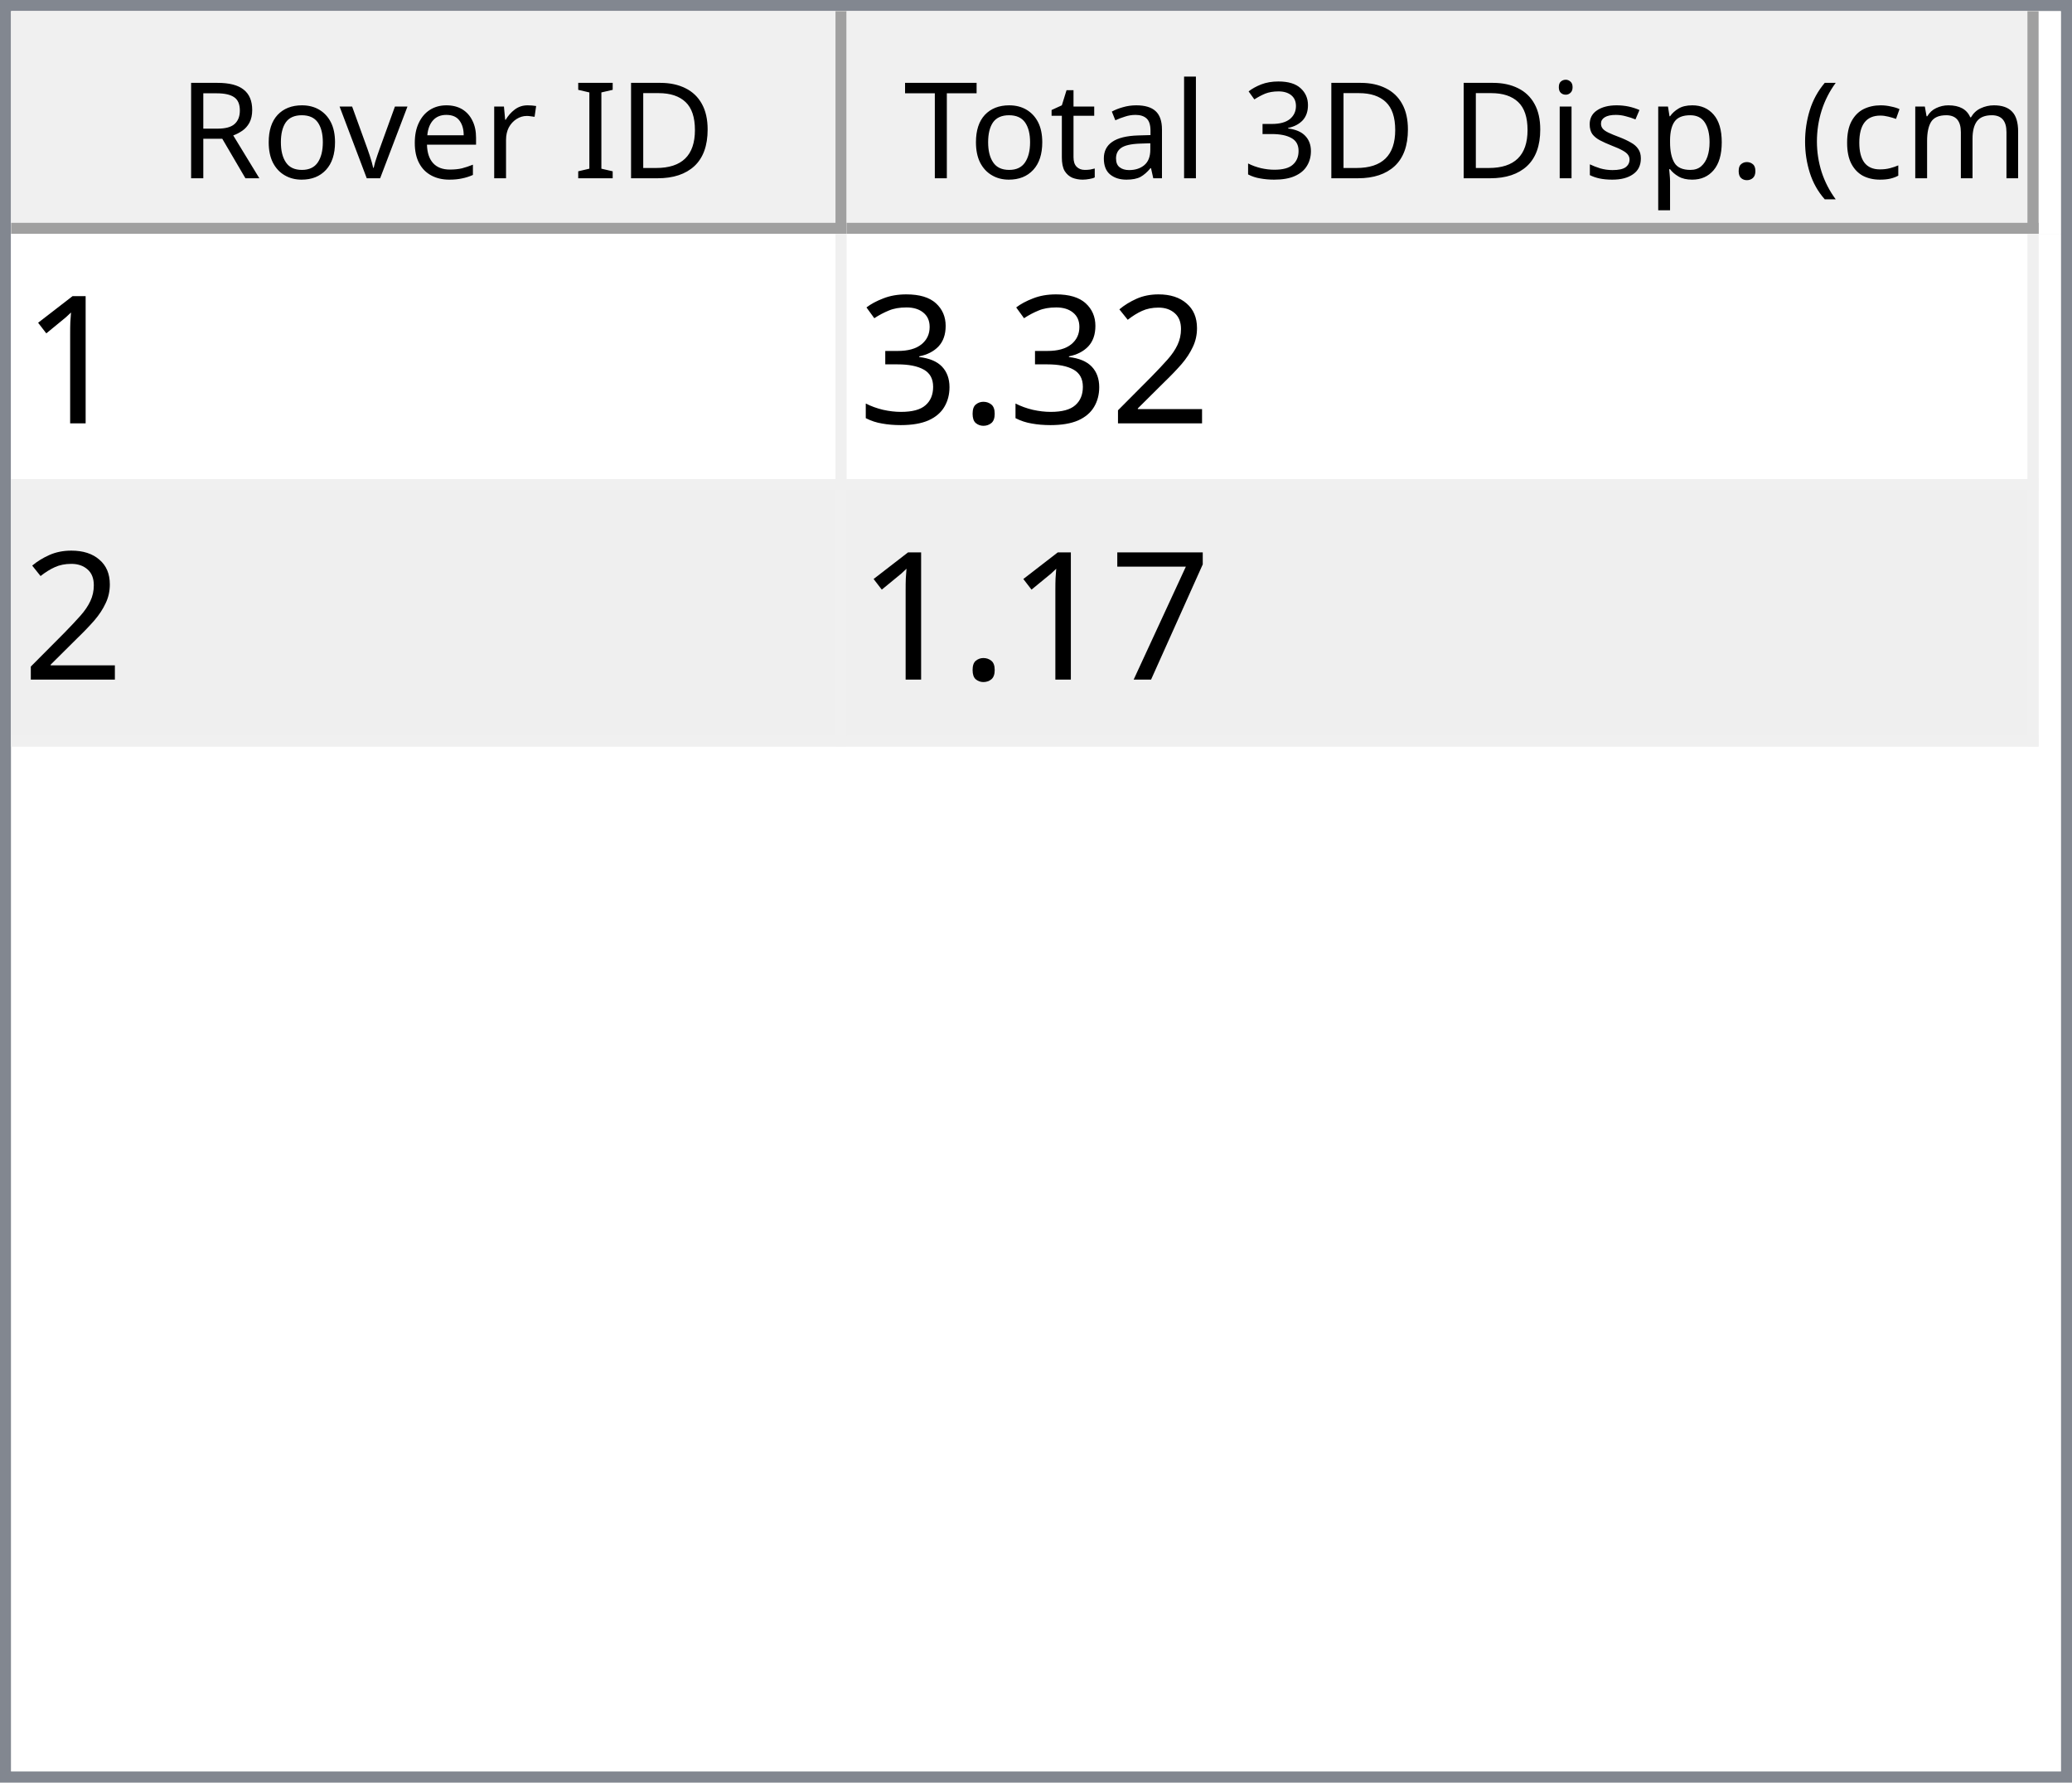
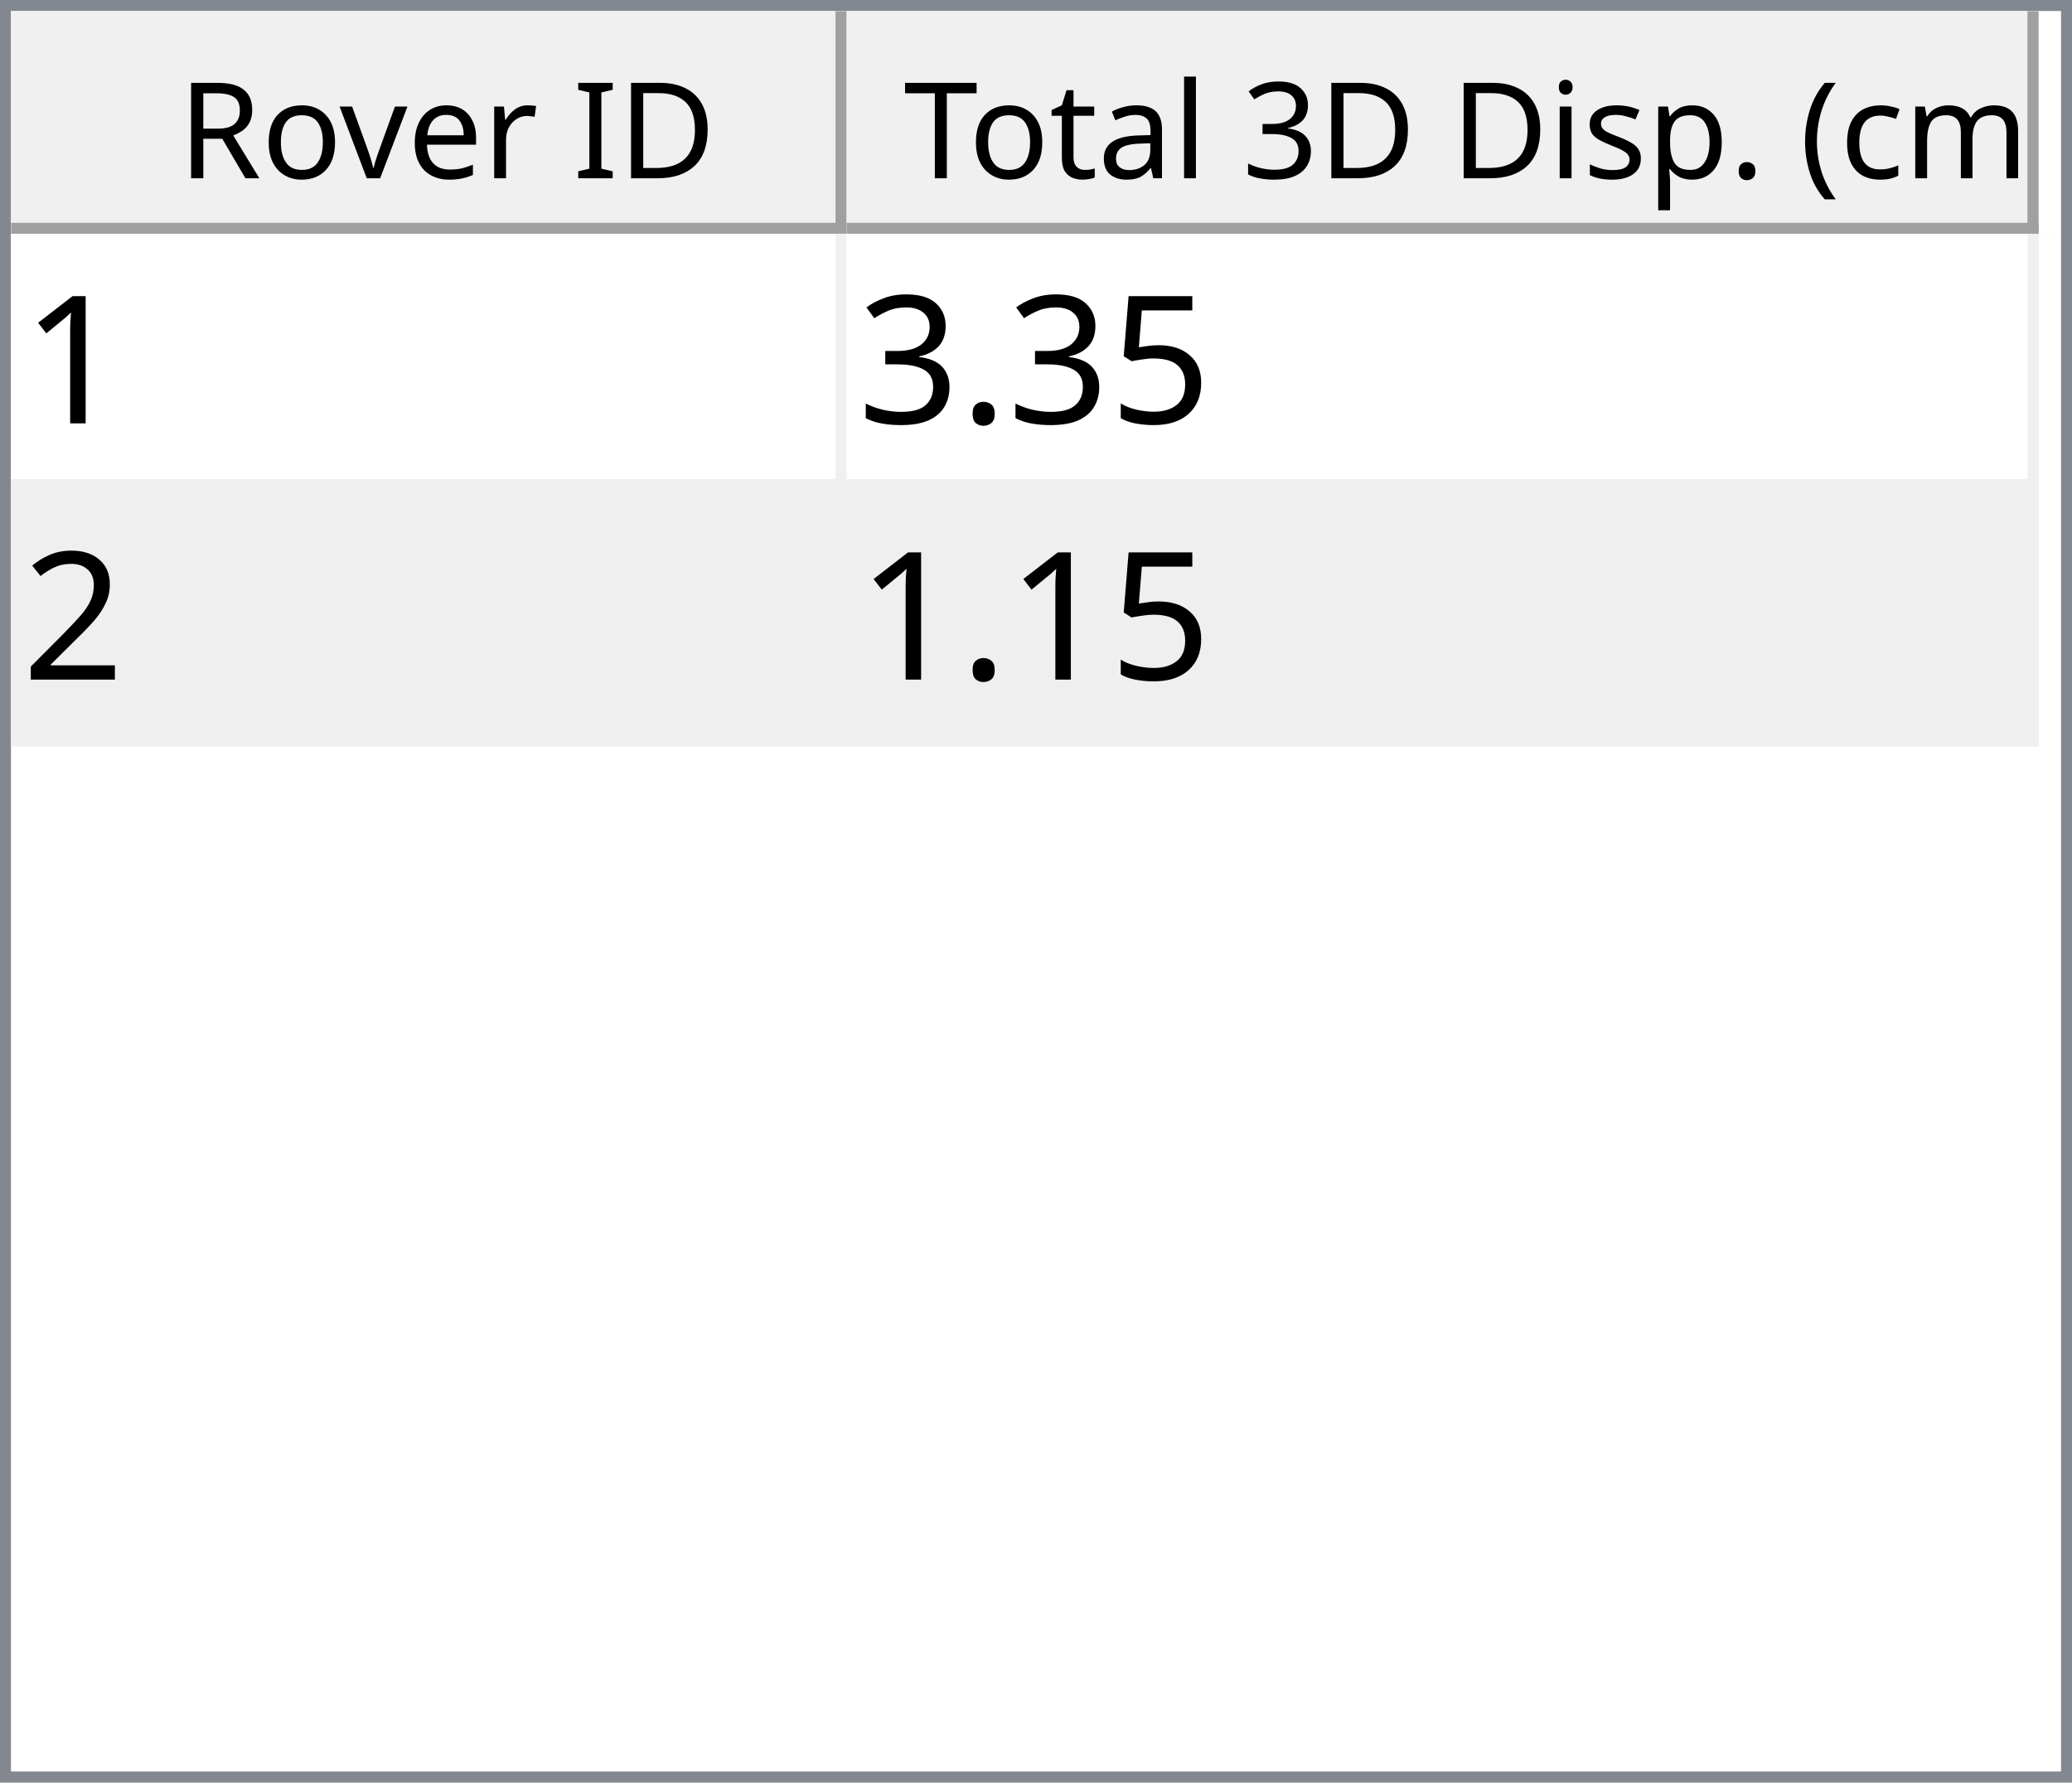
<svg xmlns="http://www.w3.org/2000/svg" style="fill-opacity:1; color-rendering:auto; color-interpolation:auto; text-rendering:auto; stroke:black; stroke-linecap:square; stroke-miterlimit:10; shape-rendering:auto; stroke-opacity:1; fill:black; stroke-dasharray:none; font-weight:normal; stroke-width:1; font-family:'Dialog'; font-style:normal; stroke-linejoin:miter; font-size:12px; stroke-dashoffset:0; image-rendering:auto;" width="186" height="160">
  <defs id="genericDefs" />
  <g>
    <defs id="defs1">
      <clipPath clipPathUnits="userSpaceOnUse" id="clipPath1">
        <path d="M0 0 L186 0 L186 160 L0 160 L0 0 Z" />
      </clipPath>
      <clipPath clipPathUnits="userSpaceOnUse" id="clipPath2">
        <path d="M0 0 L0 160 L186 160 L186 0 Z" />
      </clipPath>
      <clipPath clipPathUnits="userSpaceOnUse" id="clipPath3">
        <path d="M0 0 L0 20 L184 20 L184 0 Z" />
      </clipPath>
      <clipPath clipPathUnits="userSpaceOnUse" id="clipPath4">
        <path d="M0 0 L0 20 L75 20 L75 0 Z" />
      </clipPath>
      <clipPath clipPathUnits="userSpaceOnUse" id="clipPath5">
        <path d="M1 1 L1 19 L74 19 L74 1 Z" />
      </clipPath>
      <clipPath clipPathUnits="userSpaceOnUse" id="clipPath6">
        <path d="M0 0 L0 18 L73 18 L73 0 Z" />
      </clipPath>
      <clipPath clipPathUnits="userSpaceOnUse" id="clipPath7">
        <path d="M-0.5 -0.5 L-0.5 19.5 L74.5 19.5 L74.5 -0.5 Z" />
      </clipPath>
      <clipPath clipPathUnits="userSpaceOnUse" id="clipPath8">
        <path d="M0 0 L0 20 L107 20 L107 0 Z" />
      </clipPath>
      <clipPath clipPathUnits="userSpaceOnUse" id="clipPath9">
        <path d="M1 1 L1 19 L106 19 L106 1 Z" />
      </clipPath>
      <clipPath clipPathUnits="userSpaceOnUse" id="clipPath10">
        <path d="M0 0 L0 18 L105 18 L105 0 Z" />
      </clipPath>
      <clipPath clipPathUnits="userSpaceOnUse" id="clipPath11">
        <path d="M-0.5 -0.5 L-0.5 19.5 L106.5 19.5 L106.5 -0.5 Z" />
      </clipPath>
      <clipPath clipPathUnits="userSpaceOnUse" id="clipPath12">
        <path d="M0 0 L0 138 L184 138 L184 0 Z" />
      </clipPath>
      <clipPath clipPathUnits="userSpaceOnUse" id="clipPath13">
        <path d="M0 0 L0 46 L182 46 L182 0 Z" />
      </clipPath>
      <clipPath clipPathUnits="userSpaceOnUse" id="clipPath14">
        <path d="M-0.5 -0.5 L-0.5 45.5 L181.5 45.5 L181.5 -0.5 Z" />
      </clipPath>
      <clipPath clipPathUnits="userSpaceOnUse" id="clipPath15">
        <path d="M0 0 L0 22 L74 22 L74 0 Z" />
      </clipPath>
      <clipPath clipPathUnits="userSpaceOnUse" id="clipPath16">
        <path d="M0 0 L0 22 L106 22 L106 0 Z" />
      </clipPath>
      <font horiz-adv-x="64.551" id="font1">
        <font-face ascent="107.91" descent="25.098" units-per-em="100" style="font-style:normal; font-family:Segoe UI; font-weight:normal;" />
        <missing-glyph horiz-adv-x="64.551" d="M8.109 0 L8.109 68.266 L56.453 68.266 L56.453 0 L8.109 0 ZM15.328 7.234 L49.219 7.234 L49.219 61.031 L15.328 61.031 L15.328 7.234 Z" />
        <glyph unicode="D" horiz-adv-x="70.117" d="M9.188 0 L9.188 70.016 L28.516 70.016 Q65.531 70.016 65.531 35.891 Q65.531 19.672 55.25 9.836 Q44.969 0 27.734 0 L9.188 0 ZM17.391 62.594 L17.391 7.422 L27.828 7.422 Q41.609 7.422 49.273 14.797 Q56.938 22.172 56.938 35.688 Q56.938 62.594 28.328 62.594 L17.391 62.594 Z" />
        <glyph unicode="I" horiz-adv-x="26.611" d="M17.391 0 L9.188 0 L9.188 70.016 L17.391 70.016 L17.391 0 Z" />
        <glyph unicode=" " horiz-adv-x="27.393" d="" />
        <glyph unicode="r" horiz-adv-x="34.766" d="M34.188 41.891 Q32.078 43.5 28.125 43.5 Q23 43.5 19.555 38.672 Q16.109 33.844 16.109 25.484 L16.109 0 L8.109 0 L8.109 50 L16.109 50 L16.109 39.703 L16.312 39.703 Q18.016 44.969 21.531 47.922 Q25.047 50.875 29.391 50.875 Q32.516 50.875 34.188 50.203 L34.188 41.891 Z" />
        <glyph unicode="e" horiz-adv-x="52.295" d="M48.297 23 L12.984 23 Q13.188 14.656 17.484 10.109 Q21.781 5.562 29.297 5.562 Q37.75 5.562 44.828 11.141 L44.828 3.609 Q38.234 -1.172 27.391 -1.172 Q16.797 -1.172 10.742 5.641 Q4.688 12.453 4.688 24.812 Q4.688 36.469 11.305 43.82 Q17.922 51.172 27.734 51.172 Q37.547 51.172 42.922 44.828 Q48.297 38.484 48.297 27.203 L48.297 23 ZM40.094 29.781 Q40.047 36.719 36.75 40.578 Q33.453 44.438 27.594 44.438 Q21.922 44.438 17.969 40.383 Q14.016 36.328 13.094 29.781 L40.094 29.781 Z" />
        <glyph unicode="v" horiz-adv-x="47.9" d="M47.406 50 L27.484 0 L19.625 0 L0.688 50 L9.469 50 L22.172 13.672 Q23.578 9.672 23.922 6.688 L24.125 6.688 Q24.609 10.453 25.688 13.484 L38.969 50 L47.406 50 Z" />
        <glyph unicode="o" horiz-adv-x="58.594" d="M29 -1.172 Q17.922 -1.172 11.305 5.836 Q4.688 12.844 4.688 24.422 Q4.688 37.016 11.57 44.094 Q18.453 51.172 30.172 51.172 Q41.359 51.172 47.633 44.289 Q53.906 37.406 53.906 25.203 Q53.906 13.234 47.141 6.031 Q40.375 -1.172 29 -1.172 ZM29.594 44.438 Q21.875 44.438 17.383 39.188 Q12.891 33.938 12.891 24.703 Q12.891 15.828 17.43 10.695 Q21.969 5.562 29.594 5.562 Q37.359 5.562 41.531 10.594 Q45.703 15.625 45.703 24.906 Q45.703 34.281 41.531 39.359 Q37.359 44.438 29.594 44.438 Z" />
        <glyph unicode="R" horiz-adv-x="59.814" d="M59.375 0 L49.609 0 L37.891 19.625 Q36.281 22.359 34.766 24.289 Q33.25 26.219 31.664 27.438 Q30.078 28.656 28.25 29.219 Q26.422 29.781 24.125 29.781 L17.391 29.781 L17.391 0 L9.188 0 L9.188 70.016 L30.078 70.016 Q34.672 70.016 38.555 68.867 Q42.438 67.719 45.289 65.375 Q48.141 63.031 49.758 59.547 Q51.375 56.062 51.375 51.375 Q51.375 47.703 50.273 44.656 Q49.172 41.609 47.148 39.211 Q45.125 36.812 42.266 35.133 Q39.406 33.453 35.844 32.516 L35.844 32.328 Q37.594 31.547 38.891 30.547 Q40.188 29.547 41.359 28.18 Q42.531 26.812 43.68 25.078 Q44.828 23.344 46.234 21.047 L59.375 0 ZM17.391 62.594 L17.391 37.203 L28.516 37.203 Q31.594 37.203 34.203 38.133 Q36.812 39.062 38.719 40.797 Q40.625 42.531 41.703 45.047 Q42.781 47.562 42.781 50.688 Q42.781 56.297 39.141 59.445 Q35.5 62.594 28.609 62.594 L17.391 62.594 Z" />
        <glyph unicode=")" horiz-adv-x="30.176" d="M8.297 -15.922 L1.172 -15.922 Q16.406 2.344 16.406 26.812 Q16.406 51.469 1.078 70.016 L8.297 70.016 Q23.531 52.156 23.531 26.703 Q23.531 1.375 8.297 -15.922 Z" />
        <glyph unicode="m" horiz-adv-x="86.133" d="M79.109 0 L71.094 0 L71.094 28.719 Q71.094 37.016 68.531 40.727 Q65.969 44.438 59.906 44.438 Q54.781 44.438 51.195 39.75 Q47.609 35.062 47.609 28.516 L47.609 0 L39.594 0 L39.594 29.688 Q39.594 44.438 28.219 44.438 Q22.953 44.438 19.531 40.016 Q16.109 35.594 16.109 28.516 L16.109 0 L8.109 0 L8.109 50 L16.109 50 L16.109 42.094 L16.312 42.094 Q21.625 51.172 31.844 51.172 Q36.969 51.172 40.773 48.312 Q44.578 45.453 46 40.828 Q51.562 51.172 62.594 51.172 Q79.109 51.172 79.109 30.812 L79.109 0 Z" />
        <glyph unicode="c" horiz-adv-x="46.191" d="M42.188 2.297 Q36.422 -1.172 28.516 -1.172 Q17.828 -1.172 11.258 5.789 Q4.688 12.75 4.688 23.828 Q4.688 36.188 11.766 43.68 Q18.844 51.172 30.672 51.172 Q37.25 51.172 42.281 48.734 L42.281 40.531 Q36.719 44.438 30.375 44.438 Q22.703 44.438 17.797 38.945 Q12.891 33.453 12.891 24.516 Q12.891 15.719 17.508 10.641 Q22.125 5.562 29.891 5.562 Q36.422 5.562 42.188 9.906 L42.188 2.297 Z" />
        <glyph unicode="(" horiz-adv-x="30.176" d="M29.109 -15.922 L21.969 -15.922 Q6.844 1.375 6.844 26.703 Q6.844 52.156 21.969 70.016 L29.203 70.016 Q13.875 51.469 13.875 26.812 Q13.875 2.344 29.109 -15.922 Z" />
        <glyph unicode="." horiz-adv-x="21.68" d="M10.891 -1.078 Q8.641 -1.078 7.055 0.539 Q5.469 2.156 5.469 4.391 Q5.469 6.641 7.055 8.273 Q8.641 9.906 10.891 9.906 Q13.188 9.906 14.797 8.273 Q16.406 6.641 16.406 4.391 Q16.406 2.156 14.797 0.539 Q13.188 -1.078 10.891 -1.078 Z" />
        <glyph unicode="p" horiz-adv-x="58.789" d="M16.312 7.234 L16.109 7.234 L16.109 -23 L8.109 -23 L8.109 50 L16.109 50 L16.109 41.219 L16.312 41.219 Q22.219 51.172 33.594 51.172 Q43.266 51.172 48.688 44.461 Q54.109 37.75 54.109 26.469 Q54.109 13.922 48 6.375 Q41.891 -1.172 31.297 -1.172 Q21.578 -1.172 16.312 7.234 ZM16.109 27.391 L16.109 20.406 Q16.109 14.203 20.141 9.883 Q24.172 5.562 30.375 5.562 Q37.641 5.562 41.773 11.133 Q45.906 16.703 45.906 26.609 Q45.906 34.969 42.047 39.703 Q38.188 44.438 31.594 44.438 Q24.609 44.438 20.359 39.578 Q16.109 34.719 16.109 27.391 Z" />
        <glyph unicode="s" horiz-adv-x="42.432" d="M5.078 1.812 L5.078 10.406 Q11.625 5.562 19.484 5.562 Q30.031 5.562 30.031 12.594 Q30.031 14.594 29.125 15.992 Q28.219 17.391 26.68 18.461 Q25.141 19.531 23.07 20.383 Q21 21.234 18.609 22.172 Q15.281 23.484 12.766 24.828 Q10.25 26.172 8.57 27.859 Q6.891 29.547 6.031 31.695 Q5.172 33.844 5.172 36.719 Q5.172 40.234 6.789 42.945 Q8.406 45.656 11.086 47.484 Q13.766 49.312 17.211 50.242 Q20.656 51.172 24.312 51.172 Q30.812 51.172 35.938 48.922 L35.938 40.828 Q30.422 44.438 23.25 44.438 Q21 44.438 19.195 43.922 Q17.391 43.406 16.094 42.477 Q14.797 41.547 14.086 40.258 Q13.375 38.969 13.375 37.406 Q13.375 35.453 14.086 34.133 Q14.797 32.812 16.164 31.789 Q17.531 30.766 19.484 29.938 Q21.438 29.109 23.922 28.125 Q27.25 26.859 29.883 25.516 Q32.516 24.172 34.375 22.484 Q36.234 20.797 37.234 18.602 Q38.234 16.406 38.234 13.375 Q38.234 9.672 36.602 6.938 Q34.969 4.203 32.234 2.398 Q29.5 0.594 25.93 -0.289 Q22.359 -1.172 18.453 -1.172 Q10.75 -1.172 5.078 1.812 Z" />
        <glyph unicode="i" horiz-adv-x="24.219" d="M12.203 62.703 Q10.062 62.703 8.547 64.164 Q7.031 65.625 7.031 67.875 Q7.031 70.125 8.547 71.609 Q10.062 73.094 12.203 73.094 Q14.406 73.094 15.945 71.609 Q17.484 70.125 17.484 67.875 Q17.484 65.719 15.945 64.211 Q14.406 62.703 12.203 62.703 ZM16.109 0 L8.109 0 L8.109 50 L16.109 50 L16.109 0 Z" />
        <glyph unicode="3" horiz-adv-x="53.906" d="M46.531 19.828 Q46.531 15.094 44.75 11.211 Q42.969 7.328 39.719 4.57 Q36.469 1.812 31.93 0.297 Q27.391 -1.219 21.922 -1.219 Q11.922 -1.219 6 2.594 L6 11.188 Q13.094 5.609 22.219 5.609 Q25.875 5.609 28.828 6.539 Q31.781 7.469 33.906 9.227 Q36.031 10.984 37.18 13.477 Q38.328 15.969 38.328 19.094 Q38.328 32.812 18.797 32.812 L12.984 32.812 L12.984 39.594 L18.5 39.594 Q35.797 39.594 35.797 52.484 Q35.797 64.406 22.609 64.406 Q15.188 64.406 8.688 59.422 L8.688 67.188 Q15.375 71.188 24.609 71.188 Q29 71.188 32.57 69.969 Q36.141 68.75 38.68 66.555 Q41.219 64.359 42.609 61.281 Q44 58.203 44 54.5 Q44 40.672 30.031 36.719 L30.031 36.531 Q33.594 36.141 36.625 34.797 Q39.656 33.453 41.852 31.305 Q44.047 29.156 45.289 26.25 Q46.531 23.344 46.531 19.828 Z" />
        <glyph unicode="l" horiz-adv-x="24.219" d="M16.109 0 L8.109 0 L8.109 74.031 L16.109 74.031 L16.109 0 Z" />
        <glyph unicode="a" horiz-adv-x="50.879" d="M43.891 0 L35.891 0 L35.891 7.812 L35.688 7.812 Q30.469 -1.172 20.312 -1.172 Q12.844 -1.172 8.617 2.781 Q4.391 6.734 4.391 13.281 Q4.391 27.297 20.906 29.594 L35.891 31.688 Q35.891 44.438 25.594 44.438 Q16.547 44.438 9.281 38.281 L9.281 46.484 Q16.656 51.172 26.266 51.172 Q43.891 51.172 43.891 32.516 L43.891 0 ZM35.891 25.297 L23.828 23.641 Q18.266 22.859 15.43 20.875 Q12.594 18.891 12.594 13.875 Q12.594 10.203 15.211 7.883 Q17.828 5.562 22.172 5.562 Q28.125 5.562 32.008 9.742 Q35.891 13.922 35.891 20.312 L35.891 25.297 Z" />
        <glyph unicode="t" horiz-adv-x="33.887" d="M31.297 0.484 Q28.469 -1.078 23.828 -1.078 Q10.688 -1.078 10.688 13.578 L10.688 43.172 L2.094 43.172 L2.094 50 L10.688 50 L10.688 62.203 L18.703 64.797 L18.703 50 L31.297 50 L31.297 43.172 L18.703 43.172 L18.703 14.984 Q18.703 9.969 20.414 7.82 Q22.125 5.672 26.078 5.672 Q29.109 5.672 31.297 7.328 L31.297 0.484 Z" />
        <glyph unicode="T" horiz-adv-x="52.393" d="M50.594 62.594 L30.375 62.594 L30.375 0 L22.172 0 L22.172 62.594 L2 62.594 L2 70.016 L50.594 70.016 L50.594 62.594 Z" />
      </font>
      <font horiz-adv-x="75.0" id="font2">
        <font-face ascent="100.537" descent="21.973" units-per-em="100" style="font-style:normal; font-family:sans-serif; font-weight:normal;" />
        <missing-glyph horiz-adv-x="75.0" d="M12.5 0 L12.5 62.5 L62.5 62.5 L62.5 0 L12.5 0 ZM14.062 1.562 L60.938 1.562 L60.938 60.938 L14.062 60.938 L14.062 1.562 Z" />
        <glyph unicode="1" horiz-adv-x="55.615" d="M37.25 0 L28.469 0 L28.469 56 Q25.297 52.984 20.141 49.953 Q14.984 46.922 10.891 45.406 L10.891 53.906 Q18.266 57.375 23.781 62.305 Q29.297 67.234 31.594 71.875 L37.25 71.875 L37.25 0 Z" />
-         <glyph unicode="2" horiz-adv-x="55.615" d="M50.344 8.453 L50.344 0 L3.031 0 Q2.938 3.172 4.047 6.109 Q5.859 10.938 9.836 15.625 Q13.812 20.312 21.344 26.469 Q33.016 36.031 37.117 41.625 Q41.219 47.219 41.219 52.203 Q41.219 57.422 37.477 61.008 Q33.734 64.594 27.734 64.594 Q21.391 64.594 17.578 60.789 Q13.766 56.984 13.719 50.25 L4.688 51.172 Q5.609 61.281 11.664 66.578 Q17.719 71.875 27.938 71.875 Q38.234 71.875 44.242 66.164 Q50.25 60.453 50.25 52 Q50.25 47.703 48.492 43.555 Q46.734 39.406 42.656 34.812 Q38.578 30.219 29.109 22.219 Q21.188 15.578 18.945 13.211 Q16.703 10.844 15.234 8.453 L50.344 8.453 Z" />
+         <glyph unicode="5" horiz-adv-x="55.615" d="M4.156 18.75 L13.375 19.531 Q14.406 12.797 18.141 9.398 Q21.875 6 27.156 6 Q33.5 6 37.891 10.789 Q42.281 15.578 42.281 23.484 Q42.281 31 38.062 35.352 Q33.844 39.703 27 39.703 Q22.75 39.703 19.336 37.773 Q15.922 35.844 13.969 32.766 L5.719 33.844 L12.641 70.609 L48.25 70.609 L48.25 62.203 L19.672 62.203 L15.828 42.969 Q22.266 47.469 29.344 47.469 Q38.719 47.469 45.164 40.969 Q51.609 34.469 51.609 24.266 Q51.609 14.547 45.953 7.469 Q39.062 -1.219 27.156 -1.219 Q17.391 -1.219 11.211 4.25 Q5.031 9.719 4.156 18.75 Z" />
        <glyph unicode="." horiz-adv-x="27.783" d="M9.078 0 L9.078 10.016 L19.094 10.016 L19.094 0 L9.078 0 Z" />
        <glyph unicode="3" horiz-adv-x="55.615" d="M4.203 18.891 L12.984 20.062 Q14.5 12.594 18.141 9.297 Q21.781 6 27 6 Q33.203 6 37.477 10.297 Q41.75 14.594 41.75 20.953 Q41.75 27 37.797 30.93 Q33.844 34.859 27.734 34.859 Q25.25 34.859 21.531 33.891 L22.516 41.609 Q23.391 41.5 23.922 41.5 Q29.547 41.5 34.039 44.43 Q38.531 47.359 38.531 53.469 Q38.531 58.297 35.258 61.477 Q31.984 64.656 26.812 64.656 Q21.688 64.656 18.266 61.43 Q14.844 58.203 13.875 51.766 L5.078 53.328 Q6.688 62.156 12.398 67.016 Q18.109 71.875 26.609 71.875 Q32.469 71.875 37.398 69.359 Q42.328 66.844 44.945 62.5 Q47.562 58.156 47.562 53.266 Q47.562 48.641 45.07 44.828 Q42.578 41.016 37.703 38.766 Q44.047 37.312 47.562 32.695 Q51.078 28.078 51.078 21.141 Q51.078 11.766 44.242 5.25 Q37.406 -1.266 26.953 -1.266 Q17.531 -1.266 11.305 4.352 Q5.078 9.969 4.203 18.891 Z" />
-         <glyph unicode="7" horiz-adv-x="55.615" d="M4.734 62.203 L4.734 70.656 L51.078 70.656 L51.078 63.812 Q44.234 56.547 37.523 44.484 Q30.812 32.422 27.156 19.672 Q24.516 10.688 23.781 0 L14.75 0 Q14.891 8.453 18.062 20.414 Q21.234 32.375 27.172 43.484 Q33.109 54.594 39.797 62.203 L4.734 62.203 Z" />
+         <glyph unicode="2" horiz-adv-x="55.615" d="M50.344 8.453 L50.344 0 L3.031 0 Q2.938 3.172 4.047 6.109 Q5.859 10.938 9.836 15.625 Q13.812 20.312 21.344 26.469 Q33.016 36.031 37.117 41.625 Q41.219 47.219 41.219 52.203 Q41.219 57.422 37.477 61.008 Q33.734 64.594 27.734 64.594 Q21.391 64.594 17.578 60.789 Q13.766 56.984 13.719 50.25 L4.688 51.172 Q5.609 61.281 11.664 66.578 Q17.719 71.875 27.938 71.875 Q38.234 71.875 44.242 66.164 Q50.25 60.453 50.25 52 Q50.25 47.703 48.492 43.555 Q46.734 39.406 42.656 34.812 Q38.578 30.219 29.109 22.219 Q21.188 15.578 18.945 13.211 Q16.703 10.844 15.234 8.453 L50.344 8.453 Z" />
      </font>
    </defs>
    <g style="fill:white; stroke:white;">
      <rect x="0" y="0" width="186" style="clip-path:url(#clipPath1); stroke:none;" height="160" />
    </g>
    <g style="fill:white; text-rendering:optimizeSpeed; color-rendering:optimizeSpeed; image-rendering:optimizeSpeed; shape-rendering:crispEdges; stroke:white; color-interpolation:sRGB;">
      <rect x="0" width="186" height="160" y="0" style="stroke:none;" />
      <path style="stroke:none;" d="M0 160 L186 160 L186 0 L0 0 Z" />
    </g>
    <g style="fill:rgb(240,240,240); font-family:'Segoe UI'; stroke:rgb(240,240,240);">
      <rect x="0" y="0" width="186" style="clip-path:url(#clipPath2); stroke:none;" height="160" />
    </g>
    <g style="fill:rgb(130,135,144); font-family:'Segoe UI'; stroke:rgb(130,135,144);">
      <path d="M0 0 L186 0 L186 160 L0 160 L0 0 ZM1 1 L185 1 L185 159 L1 159 L1 1 Z" style="fill-rule:evenodd; clip-path:url(#clipPath2); stroke:none;" />
    </g>
    <g style="fill:white; font-family:'Segoe UI'; stroke:white;" transform="translate(1,1)">
      <rect x="0" y="0" width="184" style="clip-path:url(#clipPath3); stroke:none;" height="20" />
    </g>
    <g style="fill:rgb(240,240,240); font-family:'Segoe UI'; stroke:rgb(240,240,240);" transform="translate(1,1)">
      <rect x="0" y="0" width="75" style="clip-path:url(#clipPath4); stroke:none;" height="20" />
    </g>
    <g style="font-family:'Segoe UI';" transform="translate(2,2)">
      <text x="14" xml:space="preserve" y="14" style="clip-path:url(#clipPath6); stroke:none;">Rover ID</text>
    </g>
    <g style="fill:rgb(160,160,160); font-family:'Segoe UI'; stroke:rgb(160,160,160); stroke-linejoin:bevel;" transform="translate(1.5,1.5)">
      <line x1="74" x2="74" y1="0" style="fill:none; clip-path:url(#clipPath7);" y2="19" />
    </g>
    <g style="fill:rgb(160,160,160); font-family:'Segoe UI'; stroke:rgb(160,160,160); stroke-linejoin:bevel;" transform="matrix(1,0,0,1,1,1) translate(0.5,0.5)">
      <line x1="0" x2="74" y1="19" style="fill:none; clip-path:url(#clipPath7);" y2="19" />
    </g>
    <g style="fill:rgb(240,240,240); font-family:'Segoe UI'; stroke:rgb(240,240,240);" transform="translate(76,1)">
      <rect x="0" y="0" width="107" style="clip-path:url(#clipPath8); stroke:none;" height="20" />
    </g>
    <g style="font-family:'Segoe UI';" transform="translate(77,2)">
      <text x="1" xml:space="preserve" y="14" style="clip-path:url(#clipPath10); stroke:none;"> Total 3D Disp. (cm)</text>
    </g>
    <g style="fill:rgb(160,160,160); font-family:'Segoe UI'; stroke:rgb(160,160,160); stroke-linejoin:bevel;" transform="translate(76.5,1.5)">
      <line x1="106" x2="106" y1="0" style="fill:none; clip-path:url(#clipPath11);" y2="19" />
    </g>
    <g style="fill:rgb(160,160,160); font-family:'Segoe UI'; stroke:rgb(160,160,160); stroke-linejoin:bevel;" transform="matrix(1,0,0,1,76,1) translate(0.5,0.5)">
      <line x1="0" x2="106" y1="19" style="fill:none; clip-path:url(#clipPath11);" y2="19" />
    </g>
    <g style="fill:white; font-family:'Segoe UI'; stroke:white;" transform="translate(1,21)">
      <rect x="0" y="0" width="184" style="clip-path:url(#clipPath12); stroke:none;" height="138" />
    </g>
    <g style="fill:rgb(240,240,240); font-size:16px; font-family:sans-serif; stroke:rgb(240,240,240);" transform="translate(1,21)">
      <rect x="0" y="0" width="182" style="clip-path:url(#clipPath13); stroke:none;" height="46" />
      <line transform="translate(0.5,0.5)" x1="0" x2="181" y1="22" style="clip-path:url(#clipPath14); fill:none; stroke-linejoin:bevel;" y2="22" />
    </g>
    <g transform="matrix(1,0,0,1,1,21) translate(0.5,0.5)" style="fill:rgb(240,240,240); font-size:16px; font-family:sans-serif; stroke:rgb(240,240,240); stroke-linejoin:bevel;">
      <line x1="0" x2="181" y1="45" style="fill:none; clip-path:url(#clipPath14);" y2="45" />
    </g>
    <g transform="matrix(1,0,0,1,1,21) translate(0.5,0.5)" style="fill:rgb(240,240,240); font-size:16px; font-family:sans-serif; stroke:rgb(240,240,240); stroke-linejoin:bevel;">
      <line x1="74" x2="74" y1="0" style="fill:none; clip-path:url(#clipPath14);" y2="45" />
    </g>
    <g transform="matrix(1,0,0,1,1,21) translate(0.5,0.5)" style="fill:rgb(240,240,240); font-size:16px; font-family:sans-serif; stroke:rgb(240,240,240); stroke-linejoin:bevel;">
      <line x1="181" x2="181" y1="0" style="fill:none; clip-path:url(#clipPath14);" y2="45" />
    </g>
    <g style="fill:white; font-size:16px; font-family:sans-serif; stroke:white;" transform="matrix(1,0,0,1,1,21)">
      <rect x="0" y="0" width="74" style="clip-path:url(#clipPath15); stroke:none;" height="22" />
      <text x="1" y="17" style="fill:black; clip-path:url(#clipPath15); stroke:none;" xml:space="preserve">1</text>
    </g>
    <g style="fill:white; font-size:16px; font-family:sans-serif; stroke:white;" transform="matrix(1,0,0,1,1,21) translate(75,0)">
      <rect x="0" y="0" width="106" style="clip-path:url(#clipPath16); stroke:none;" height="22" />
-       <text x="1" y="17" style="fill:black; clip-path:url(#clipPath16); stroke:none;" xml:space="preserve">3.32</text>
+       <text x="1" y="17" style="fill:black; clip-path:url(#clipPath16); stroke:none;" xml:space="preserve">3.35</text>
    </g>
    <g style="fill:rgb(239,239,239); font-size:16px; font-family:sans-serif; stroke:rgb(239,239,239);" transform="matrix(1,0,0,1,1,21) translate(0,23)">
      <rect x="0" y="0" width="74" style="clip-path:url(#clipPath15); stroke:none;" height="22" />
      <text x="1" y="17" style="fill:black; clip-path:url(#clipPath15); stroke:none;" xml:space="preserve">2</text>
    </g>
    <g style="fill:rgb(239,239,239); font-size:16px; font-family:sans-serif; stroke:rgb(239,239,239);" transform="matrix(1,0,0,1,1,21) translate(75,23)">
      <rect x="0" y="0" width="106" style="clip-path:url(#clipPath16); stroke:none;" height="22" />
-       <text x="1" y="17" style="fill:black; clip-path:url(#clipPath16); stroke:none;" xml:space="preserve">1.17</text>
+       <text x="1" y="17" style="fill:black; clip-path:url(#clipPath16); stroke:none;" xml:space="preserve">1.15</text>
    </g>
  </g>
</svg>
